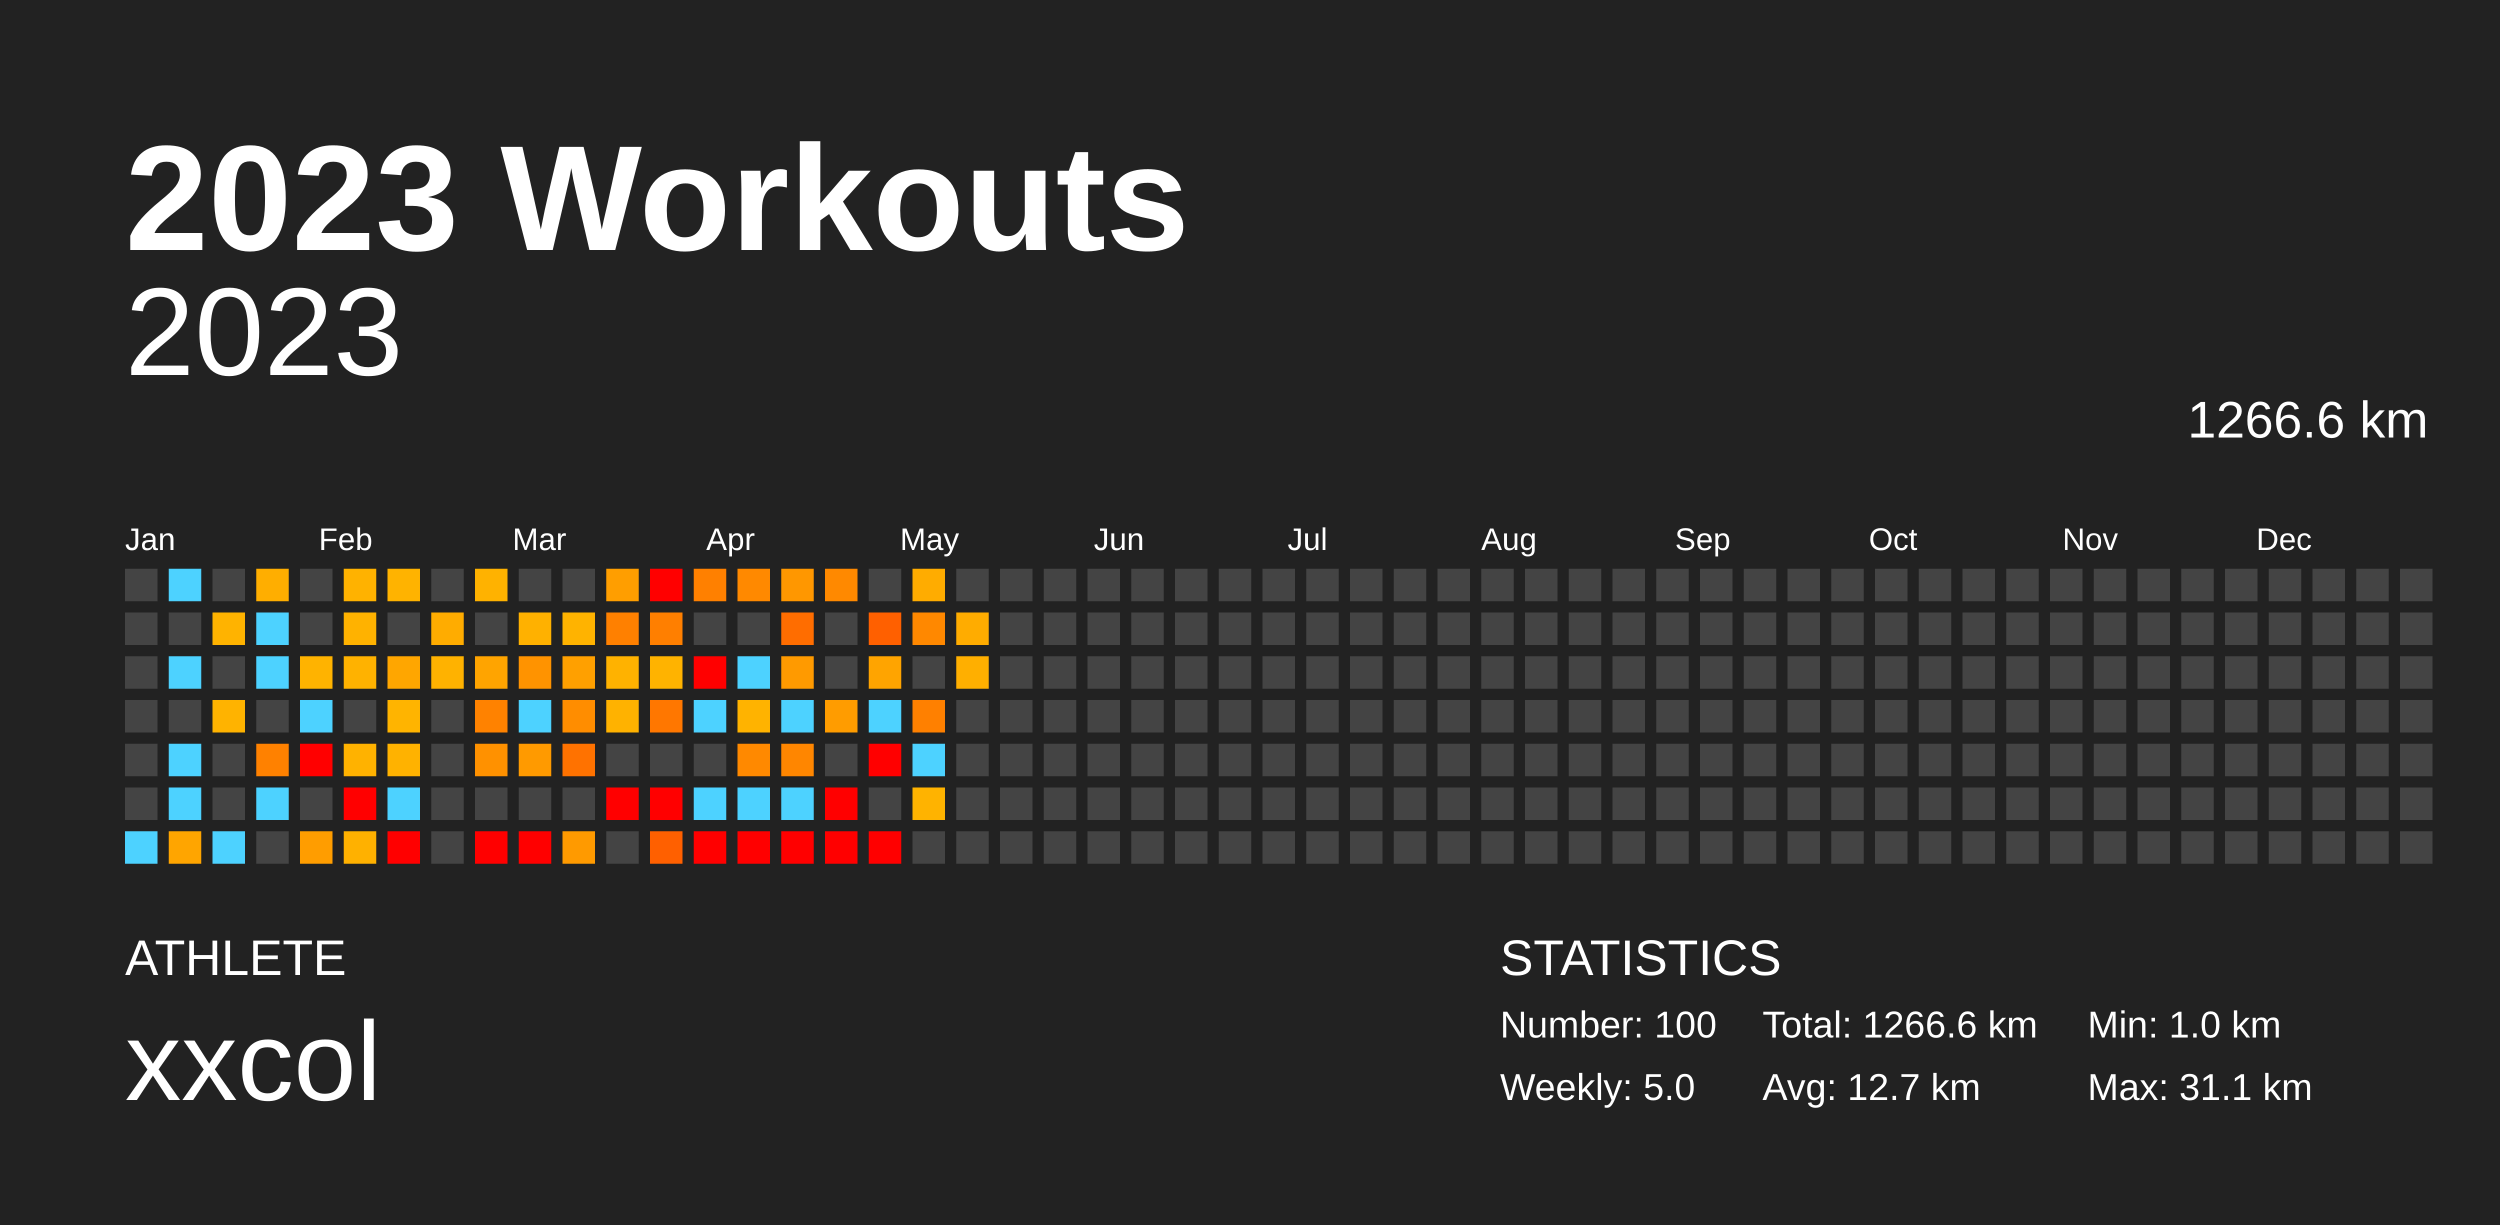
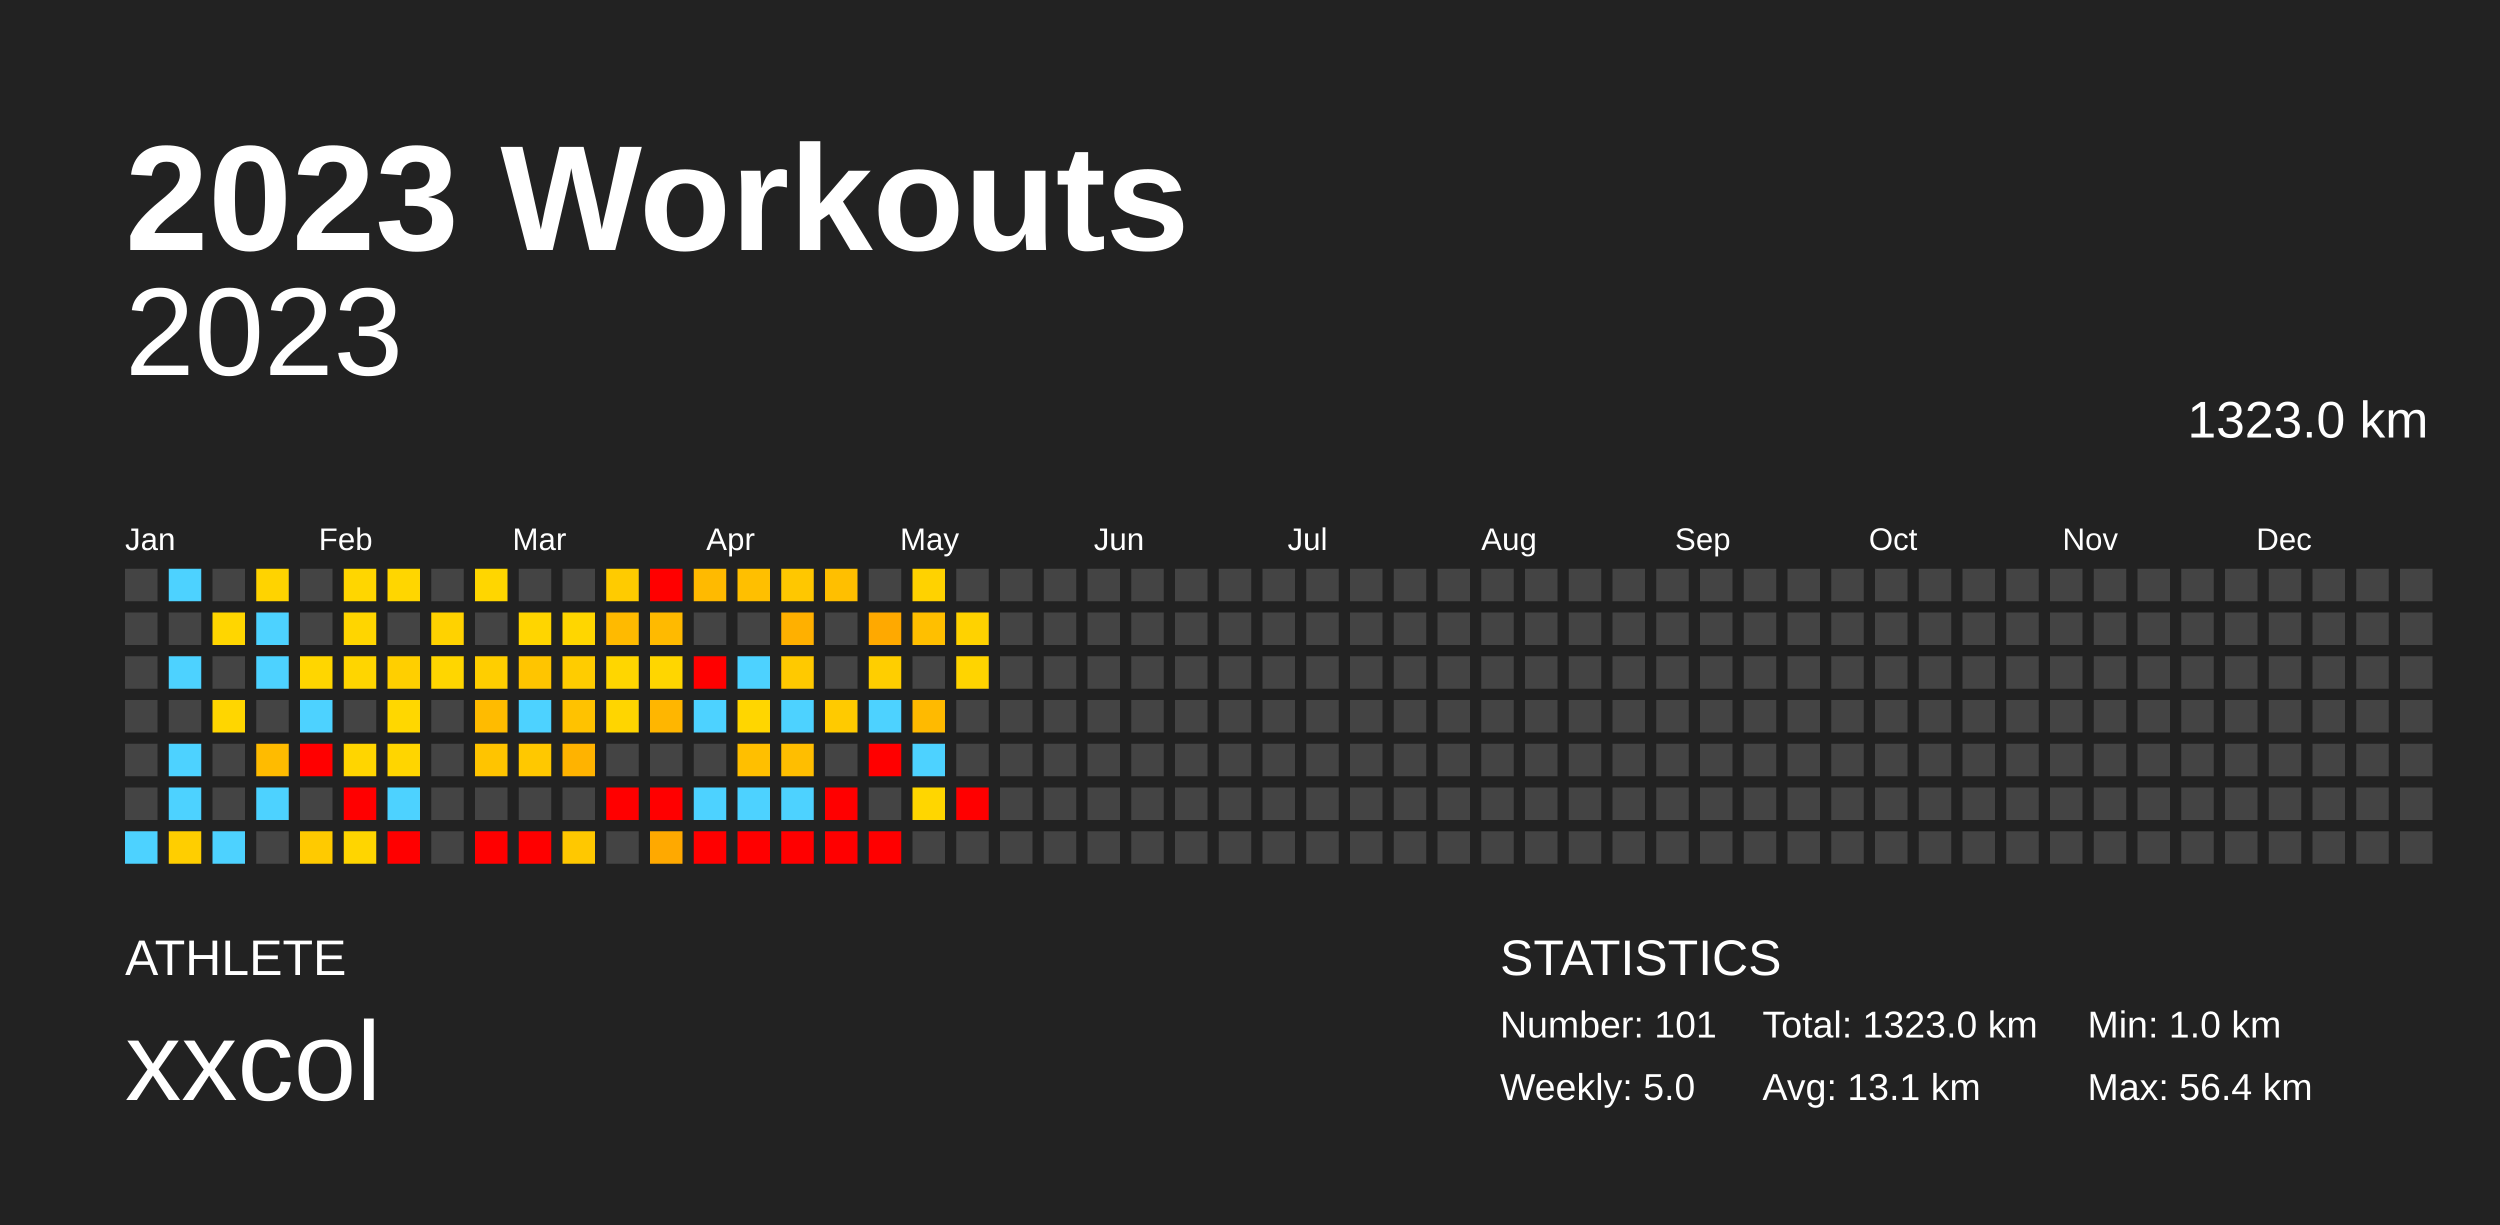
<svg xmlns="http://www.w3.org/2000/svg" baseProfile="full" height="98mm" version="1.1" viewBox="0,0,200,98" width="200mm">
  <defs />
  <rect fill="#222222" height="98" width="200" x="0" y="0" />
  <text fill="#FFFFFF" style="font-size:12px; font-family:Arial; font-weight:bold;" x="10" y="20">2023 Workouts</text>
  <text fill="#FFFFFF" style="font-size:4px; font-family:Arial" x="10" y="78">ATHLETE</text>
  <text fill="#FFFFFF" style="font-size:9px; font-family:Arial" x="10" y="88">xxcol</text>
  <text fill="#FFFFFF" style="font-size:4px; font-family:Arial" x="120" y="78">STATISTICS</text>
-   <text fill="#FFFFFF" style="font-size:3px; font-family:Arial" x="120" y="83">Number: 100</text>
+   <text fill="#FFFFFF" style="font-size:3px; font-family:Arial" x="120" y="83">Number: 101</text>
  <text fill="#FFFFFF" style="font-size:3px; font-family:Arial" x="120" y="88">Weekly: 5.0</text>
-   <text fill="#FFFFFF" style="font-size:3px; font-family:Arial" x="141" y="83">Total: 1266.6 km</text>
-   <text fill="#FFFFFF" style="font-size:3px; font-family:Arial" x="141" y="88">Avg: 12.7 km</text>
+   <text fill="#FFFFFF" style="font-size:3px; font-family:Arial" x="141" y="83">Total: 1323.0 km</text>
+   <text fill="#FFFFFF" style="font-size:3px; font-family:Arial" x="141" y="88">Avg: 13.1 km</text>
  <text fill="#FFFFFF" style="font-size:3px; font-family:Arial" x="167" y="83">Min: 1.0 km</text>
-   <text fill="#FFFFFF" style="font-size:3px; font-family:Arial" x="167" y="88">Max: 31.1 km</text>
+   <text fill="#FFFFFF" style="font-size:3px; font-family:Arial" x="167" y="88">Max: 56.4 km</text>
  <text alignment-baseline="hanging" fill="#FFFFFF" style="font-size:10.0px; font-family:Arial;" x="10" y="30">2023</text>
-   <text alignment-baseline="hanging" fill="#FFFFFF" style="font-size:4.125px; font-family:Arial;" x="175" y="35">1266.6 km</text>
+   <text alignment-baseline="hanging" fill="#FFFFFF" style="font-size:4.125px; font-family:Arial;" x="175" y="35">1323.0 km</text>
  <text fill="#FFFFFF" style="font-size:2.5px; font-family:Arial" x="10.0" y="44">Jan</text>
  <text fill="#FFFFFF" style="font-size:2.5px; font-family:Arial" x="25.5" y="44">Feb</text>
  <text fill="#FFFFFF" style="font-size:2.5px; font-family:Arial" x="41.0" y="44">Mar</text>
  <text fill="#FFFFFF" style="font-size:2.5px; font-family:Arial" x="56.5" y="44">Apr</text>
  <text fill="#FFFFFF" style="font-size:2.5px; font-family:Arial" x="72.0" y="44">May</text>
  <text fill="#FFFFFF" style="font-size:2.5px; font-family:Arial" x="87.5" y="44">Jun</text>
  <text fill="#FFFFFF" style="font-size:2.5px; font-family:Arial" x="103.0" y="44">Jul</text>
  <text fill="#FFFFFF" style="font-size:2.5px; font-family:Arial" x="118.5" y="44">Aug</text>
  <text fill="#FFFFFF" style="font-size:2.5px; font-family:Arial" x="134.0" y="44">Sep</text>
  <text fill="#FFFFFF" style="font-size:2.5px; font-family:Arial" x="149.5" y="44">Oct</text>
  <text fill="#FFFFFF" style="font-size:2.5px; font-family:Arial" x="165.0" y="44">Nov</text>
  <text fill="#FFFFFF" style="font-size:2.5px; font-family:Arial" x="180.5" y="44">Dec</text>
  <rect fill="#444444" height="2.6" width="2.6" x="10.0" y="45.5" />
  <rect fill="#444444" height="2.6" width="2.6" x="10.0" y="49.0" />
  <rect fill="#444444" height="2.6" width="2.6" x="10.0" y="52.5" />
  <rect fill="#444444" height="2.6" width="2.6" x="10.0" y="56.0" />
  <rect fill="#444444" height="2.6" width="2.6" x="10.0" y="59.5" />
  <rect fill="#444444" height="2.6" width="2.6" x="10.0" y="63.0" />
  <rect fill="#4dd2ff" height="2.6" width="2.6" x="10.0" y="66.5" />
  <rect fill="#4dd2ff" height="2.6" width="2.6" x="13.5" y="45.5" />
  <rect fill="#444444" height="2.6" width="2.6" x="13.5" y="49.0" />
  <rect fill="#4dd2ff" height="2.6" width="2.6" x="13.5" y="52.5" />
  <rect fill="#444444" height="2.6" width="2.6" x="13.5" y="56.0" />
  <rect fill="#4dd2ff" height="2.6" width="2.6" x="13.5" y="59.5" />
  <rect fill="#4dd2ff" height="2.6" width="2.6" x="13.5" y="63.0" />
-   <rect fill="#ffa500" height="2.6" width="2.6" x="13.5" y="66.5" />
+   <rect fill="#ffce00" height="2.6" width="2.6" x="13.5" y="66.5" />
  <rect fill="#444444" height="2.6" width="2.6" x="17.0" y="45.5" />
-   <rect fill="#ffb300" height="2.6" width="2.6" x="17.0" y="49.0" />
+   <rect fill="#ffd600" height="2.6" width="2.6" x="17.0" y="49.0" />
  <rect fill="#444444" height="2.6" width="2.6" x="17.0" y="52.5" />
-   <rect fill="#ffb300" height="2.6" width="2.6" x="17.0" y="56.0" />
+   <rect fill="#ffd600" height="2.6" width="2.6" x="17.0" y="56.0" />
  <rect fill="#444444" height="2.6" width="2.6" x="17.0" y="59.5" />
  <rect fill="#444444" height="2.6" width="2.6" x="17.0" y="63.0" />
  <rect fill="#4dd2ff" height="2.6" width="2.6" x="17.0" y="66.5" />
-   <rect fill="#ffae00" height="2.6" width="2.6" x="20.5" y="45.5" />
+   <rect fill="#ffd300" height="2.6" width="2.6" x="20.5" y="45.5" />
  <rect fill="#4dd2ff" height="2.6" width="2.6" x="20.5" y="49.0" />
  <rect fill="#4dd2ff" height="2.6" width="2.6" x="20.5" y="52.5" />
  <rect fill="#444444" height="2.6" width="2.6" x="20.5" y="56.0" />
-   <rect fill="#ff8100" height="2.6" width="2.6" x="20.5" y="59.5" />
+   <rect fill="#ffbb00" height="2.6" width="2.6" x="20.5" y="59.5" />
  <rect fill="#4dd2ff" height="2.6" width="2.6" x="20.5" y="63.0" />
  <rect fill="#444444" height="2.6" width="2.6" x="20.5" y="66.5" />
  <rect fill="#444444" height="2.6" width="2.6" x="24.0" y="45.5" />
  <rect fill="#444444" height="2.6" width="2.6" x="24.0" y="49.0" />
-   <rect fill="#ffb300" height="2.6" width="2.6" x="24.0" y="52.5" />
+   <rect fill="#ffd600" height="2.6" width="2.6" x="24.0" y="52.5" />
  <rect fill="#4dd2ff" height="2.6" width="2.6" x="24.0" y="56.0" />
  <rect fill="red" height="2.6" width="2.6" x="24.0" y="59.5" />
  <rect fill="#444444" height="2.6" width="2.6" x="24.0" y="63.0" />
-   <rect fill="#ff9d00" height="2.6" width="2.6" x="24.0" y="66.5" />
-   <rect fill="#ffb200" height="2.6" width="2.6" x="27.5" y="45.5" />
-   <rect fill="#ffb200" height="2.6" width="2.6" x="27.5" y="49.0" />
-   <rect fill="#ffb200" height="2.6" width="2.6" x="27.5" y="52.5" />
+   <rect fill="#ffca00" height="2.6" width="2.6" x="24.0" y="66.5" />
+   <rect fill="#ffd600" height="2.6" width="2.6" x="27.5" y="45.5" />
+   <rect fill="#ffd500" height="2.6" width="2.6" x="27.5" y="49.0" />
+   <rect fill="#ffd500" height="2.6" width="2.6" x="27.5" y="52.5" />
  <rect fill="#444444" height="2.6" width="2.6" x="27.5" y="56.0" />
-   <rect fill="#ffb200" height="2.6" width="2.6" x="27.5" y="59.5" />
+   <rect fill="#ffd500" height="2.6" width="2.6" x="27.5" y="59.5" />
  <rect fill="red" height="2.6" width="2.6" x="27.5" y="63.0" />
-   <rect fill="#ffb100" height="2.6" width="2.6" x="27.5" y="66.5" />
-   <rect fill="#ffb300" height="2.6" width="2.6" x="31.0" y="45.5" />
+   <rect fill="#ffd500" height="2.6" width="2.6" x="27.5" y="66.5" />
+   <rect fill="#ffd600" height="2.6" width="2.6" x="31.0" y="45.5" />
  <rect fill="#444444" height="2.6" width="2.6" x="31.0" y="49.0" />
-   <rect fill="#ffa600" height="2.6" width="2.6" x="31.0" y="52.5" />
-   <rect fill="#ffb400" height="2.6" width="2.6" x="31.0" y="56.0" />
-   <rect fill="#ffb200" height="2.6" width="2.6" x="31.0" y="59.5" />
+   <rect fill="#ffcf00" height="2.6" width="2.6" x="31.0" y="52.5" />
+   <rect fill="#ffd700" height="2.6" width="2.6" x="31.0" y="56.0" />
+   <rect fill="#ffd500" height="2.6" width="2.6" x="31.0" y="59.5" />
  <rect fill="#4dd2ff" height="2.6" width="2.6" x="31.0" y="63.0" />
  <rect fill="red" height="2.6" width="2.6" x="31.0" y="66.5" />
  <rect fill="#444444" height="2.6" width="2.6" x="34.5" y="45.5" />
-   <rect fill="#ffac00" height="2.6" width="2.6" x="34.5" y="49.0" />
-   <rect fill="#ffb200" height="2.6" width="2.6" x="34.5" y="52.5" />
+   <rect fill="#ffd200" height="2.6" width="2.6" x="34.5" y="49.0" />
+   <rect fill="#ffd600" height="2.6" width="2.6" x="34.5" y="52.5" />
  <rect fill="#444444" height="2.6" width="2.6" x="34.5" y="56.0" />
  <rect fill="#444444" height="2.6" width="2.6" x="34.5" y="59.5" />
  <rect fill="#444444" height="2.6" width="2.6" x="34.5" y="63.0" />
  <rect fill="#444444" height="2.6" width="2.6" x="34.5" y="66.5" />
-   <rect fill="#ffb200" height="2.6" width="2.6" x="38.0" y="45.5" />
+   <rect fill="#ffd600" height="2.6" width="2.6" x="38.0" y="45.5" />
  <rect fill="#444444" height="2.6" width="2.6" x="38.0" y="49.0" />
-   <rect fill="#ffa400" height="2.6" width="2.6" x="38.0" y="52.5" />
-   <rect fill="#ff8200" height="2.6" width="2.6" x="38.0" y="56.0" />
-   <rect fill="#ff9100" height="2.6" width="2.6" x="38.0" y="59.5" />
+   <rect fill="#ffce00" height="2.6" width="2.6" x="38.0" y="52.5" />
+   <rect fill="#ffbb00" height="2.6" width="2.6" x="38.0" y="56.0" />
+   <rect fill="#ffc400" height="2.6" width="2.6" x="38.0" y="59.5" />
  <rect fill="#444444" height="2.6" width="2.6" x="38.0" y="63.0" />
  <rect fill="red" height="2.6" width="2.6" x="38.0" y="66.5" />
  <rect fill="#444444" height="2.6" width="2.6" x="41.5" y="45.5" />
-   <rect fill="#ffb100" height="2.6" width="2.6" x="41.5" y="49.0" />
-   <rect fill="#ff9300" height="2.6" width="2.6" x="41.5" y="52.5" />
+   <rect fill="#ffd500" height="2.6" width="2.6" x="41.5" y="49.0" />
+   <rect fill="#ffc500" height="2.6" width="2.6" x="41.5" y="52.5" />
  <rect fill="#4dd2ff" height="2.6" width="2.6" x="41.5" y="56.0" />
-   <rect fill="#ff9a00" height="2.6" width="2.6" x="41.5" y="59.5" />
+   <rect fill="#ffc800" height="2.6" width="2.6" x="41.5" y="59.5" />
  <rect fill="#444444" height="2.6" width="2.6" x="41.5" y="63.0" />
  <rect fill="red" height="2.6" width="2.6" x="41.5" y="66.5" />
  <rect fill="#444444" height="2.6" width="2.6" x="45.0" y="45.5" />
-   <rect fill="#ffb300" height="2.6" width="2.6" x="45.0" y="49.0" />
-   <rect fill="#ffa000" height="2.6" width="2.6" x="45.0" y="52.5" />
-   <rect fill="#ff8d00" height="2.6" width="2.6" x="45.0" y="56.0" />
-   <rect fill="#ff7200" height="2.6" width="2.6" x="45.0" y="59.5" />
+   <rect fill="#ffd600" height="2.6" width="2.6" x="45.0" y="49.0" />
+   <rect fill="#ffcc00" height="2.6" width="2.6" x="45.0" y="52.5" />
+   <rect fill="#ffc200" height="2.6" width="2.6" x="45.0" y="56.0" />
+   <rect fill="#ffb300" height="2.6" width="2.6" x="45.0" y="59.5" />
  <rect fill="#444444" height="2.6" width="2.6" x="45.0" y="63.0" />
-   <rect fill="#ff9a00" height="2.6" width="2.6" x="45.0" y="66.5" />
-   <rect fill="#ff9e00" height="2.6" width="2.6" x="48.5" y="45.5" />
-   <rect fill="#ff8000" height="2.6" width="2.6" x="48.5" y="49.0" />
-   <rect fill="#ffb200" height="2.6" width="2.6" x="48.5" y="52.5" />
-   <rect fill="#ffb200" height="2.6" width="2.6" x="48.5" y="56.0" />
+   <rect fill="#ffc800" height="2.6" width="2.6" x="45.0" y="66.5" />
+   <rect fill="#ffcb00" height="2.6" width="2.6" x="48.5" y="45.5" />
+   <rect fill="#ffba00" height="2.6" width="2.6" x="48.5" y="49.0" />
+   <rect fill="#ffd600" height="2.6" width="2.6" x="48.5" y="52.5" />
+   <rect fill="#ffd500" height="2.6" width="2.6" x="48.5" y="56.0" />
  <rect fill="#444444" height="2.6" width="2.6" x="48.5" y="59.5" />
  <rect fill="red" height="2.6" width="2.6" x="48.5" y="63.0" />
  <rect fill="#444444" height="2.6" width="2.6" x="48.5" y="66.5" />
  <rect fill="red" height="2.6" width="2.6" x="52.0" y="45.5" />
-   <rect fill="#ff7f00" height="2.6" width="2.6" x="52.0" y="49.0" />
-   <rect fill="#ffb300" height="2.6" width="2.6" x="52.0" y="52.5" />
-   <rect fill="#ff7700" height="2.6" width="2.6" x="52.0" y="56.0" />
+   <rect fill="#ffba00" height="2.6" width="2.6" x="52.0" y="49.0" />
+   <rect fill="#ffd600" height="2.6" width="2.6" x="52.0" y="52.5" />
+   <rect fill="#ffb600" height="2.6" width="2.6" x="52.0" y="56.0" />
  <rect fill="#444444" height="2.6" width="2.6" x="52.0" y="59.5" />
  <rect fill="red" height="2.6" width="2.6" x="52.0" y="63.0" />
-   <rect fill="#ff6000" height="2.6" width="2.6" x="52.0" y="66.5" />
-   <rect fill="#ff8000" height="2.6" width="2.6" x="55.5" y="45.5" />
+   <rect fill="#ffa900" height="2.6" width="2.6" x="52.0" y="66.5" />
+   <rect fill="#ffba00" height="2.6" width="2.6" x="55.5" y="45.5" />
  <rect fill="#444444" height="2.6" width="2.6" x="55.5" y="49.0" />
  <rect fill="red" height="2.6" width="2.6" x="55.5" y="52.5" />
  <rect fill="#4dd2ff" height="2.6" width="2.6" x="55.5" y="56.0" />
  <rect fill="#444444" height="2.6" width="2.6" x="55.5" y="59.5" />
  <rect fill="#4dd2ff" height="2.6" width="2.6" x="55.5" y="63.0" />
  <rect fill="red" height="2.6" width="2.6" x="55.5" y="66.5" />
-   <rect fill="#ff8900" height="2.6" width="2.6" x="59.0" y="45.5" />
+   <rect fill="#ffbf00" height="2.6" width="2.6" x="59.0" y="45.5" />
  <rect fill="#444444" height="2.6" width="2.6" x="59.0" y="49.0" />
  <rect fill="#4dd2ff" height="2.6" width="2.6" x="59.0" y="52.5" />
-   <rect fill="#ffb300" height="2.6" width="2.6" x="59.0" y="56.0" />
-   <rect fill="#ff8900" height="2.6" width="2.6" x="59.0" y="59.5" />
+   <rect fill="#ffd600" height="2.6" width="2.6" x="59.0" y="56.0" />
+   <rect fill="#ffbf00" height="2.6" width="2.6" x="59.0" y="59.5" />
  <rect fill="#4dd2ff" height="2.6" width="2.6" x="59.0" y="63.0" />
  <rect fill="red" height="2.6" width="2.6" x="59.0" y="66.5" />
-   <rect fill="#ff9700" height="2.6" width="2.6" x="62.5" y="45.5" />
-   <rect fill="#ff6d00" height="2.6" width="2.6" x="62.5" y="49.0" />
-   <rect fill="#ff9a00" height="2.6" width="2.6" x="62.5" y="52.5" />
+   <rect fill="#ffc700" height="2.6" width="2.6" x="62.5" y="45.5" />
+   <rect fill="#ffb000" height="2.6" width="2.6" x="62.5" y="49.0" />
+   <rect fill="#ffc900" height="2.6" width="2.6" x="62.5" y="52.5" />
  <rect fill="#4dd2ff" height="2.6" width="2.6" x="62.5" y="56.0" />
-   <rect fill="#ff8600" height="2.6" width="2.6" x="62.5" y="59.5" />
+   <rect fill="#ffbe00" height="2.6" width="2.6" x="62.5" y="59.5" />
  <rect fill="#4dd2ff" height="2.6" width="2.6" x="62.5" y="63.0" />
  <rect fill="red" height="2.6" width="2.6" x="62.5" y="66.5" />
-   <rect fill="#ff8900" height="2.6" width="2.6" x="66.0" y="45.5" />
+   <rect fill="#ffbf00" height="2.6" width="2.6" x="66.0" y="45.5" />
  <rect fill="#444444" height="2.6" width="2.6" x="66.0" y="49.0" />
  <rect fill="#444444" height="2.6" width="2.6" x="66.0" y="52.5" />
-   <rect fill="#ff9c00" height="2.6" width="2.6" x="66.0" y="56.0" />
+   <rect fill="#ffca00" height="2.6" width="2.6" x="66.0" y="56.0" />
  <rect fill="#444444" height="2.6" width="2.6" x="66.0" y="59.5" />
  <rect fill="red" height="2.6" width="2.6" x="66.0" y="63.0" />
  <rect fill="red" height="2.6" width="2.6" x="66.0" y="66.5" />
  <rect fill="#444444" height="2.6" width="2.6" x="69.5" y="45.5" />
-   <rect fill="#ff6000" height="2.6" width="2.6" x="69.5" y="49.0" />
-   <rect fill="#ffa400" height="2.6" width="2.6" x="69.5" y="52.5" />
+   <rect fill="#ffa900" height="2.6" width="2.6" x="69.5" y="49.0" />
+   <rect fill="#ffce00" height="2.6" width="2.6" x="69.5" y="52.5" />
  <rect fill="#4dd2ff" height="2.6" width="2.6" x="69.5" y="56.0" />
  <rect fill="red" height="2.6" width="2.6" x="69.5" y="59.5" />
  <rect fill="#444444" height="2.6" width="2.6" x="69.5" y="63.0" />
  <rect fill="red" height="2.6" width="2.6" x="69.5" y="66.5" />
-   <rect fill="#ffac00" height="2.6" width="2.6" x="73.0" y="45.5" />
-   <rect fill="#ff8800" height="2.6" width="2.6" x="73.0" y="49.0" />
+   <rect fill="#ffd200" height="2.6" width="2.6" x="73.0" y="45.5" />
+   <rect fill="#ffbf00" height="2.6" width="2.6" x="73.0" y="49.0" />
  <rect fill="#444444" height="2.6" width="2.6" x="73.0" y="52.5" />
-   <rect fill="#ff8000" height="2.6" width="2.6" x="73.0" y="56.0" />
+   <rect fill="#ffba00" height="2.6" width="2.6" x="73.0" y="56.0" />
  <rect fill="#4dd2ff" height="2.6" width="2.6" x="73.0" y="59.5" />
-   <rect fill="#ffb300" height="2.6" width="2.6" x="73.0" y="63.0" />
+   <rect fill="#ffd600" height="2.6" width="2.6" x="73.0" y="63.0" />
  <rect fill="#444444" height="2.6" width="2.6" x="73.0" y="66.5" />
  <rect fill="#444444" height="2.6" width="2.6" x="76.5" y="45.5" />
-   <rect fill="#ffac00" height="2.6" width="2.6" x="76.5" y="49.0" />
-   <rect fill="#ffaf00" height="2.6" width="2.6" x="76.5" y="52.5" />
+   <rect fill="#ffd200" height="2.6" width="2.6" x="76.5" y="49.0" />
+   <rect fill="#ffd400" height="2.6" width="2.6" x="76.5" y="52.5" />
  <rect fill="#444444" height="2.6" width="2.6" x="76.5" y="56.0" />
  <rect fill="#444444" height="2.6" width="2.6" x="76.5" y="59.5" />
-   <rect fill="#444444" height="2.6" width="2.6" x="76.5" y="63.0" />
+   <rect fill="red" height="2.6" width="2.6" x="76.5" y="63.0" />
  <rect fill="#444444" height="2.6" width="2.6" x="76.5" y="66.5" />
  <rect fill="#444444" height="2.6" width="2.6" x="80.0" y="45.5" />
  <rect fill="#444444" height="2.6" width="2.6" x="80.0" y="49.0" />
  <rect fill="#444444" height="2.6" width="2.6" x="80.0" y="52.5" />
  <rect fill="#444444" height="2.6" width="2.6" x="80.0" y="56.0" />
  <rect fill="#444444" height="2.6" width="2.6" x="80.0" y="59.5" />
  <rect fill="#444444" height="2.6" width="2.6" x="80.0" y="63.0" />
  <rect fill="#444444" height="2.6" width="2.6" x="80.0" y="66.5" />
  <rect fill="#444444" height="2.6" width="2.6" x="83.5" y="45.5" />
  <rect fill="#444444" height="2.6" width="2.6" x="83.5" y="49.0" />
  <rect fill="#444444" height="2.6" width="2.6" x="83.5" y="52.5" />
  <rect fill="#444444" height="2.6" width="2.6" x="83.5" y="56.0" />
  <rect fill="#444444" height="2.6" width="2.6" x="83.5" y="59.5" />
  <rect fill="#444444" height="2.6" width="2.6" x="83.5" y="63.0" />
  <rect fill="#444444" height="2.6" width="2.6" x="83.5" y="66.5" />
  <rect fill="#444444" height="2.6" width="2.6" x="87.0" y="45.5" />
  <rect fill="#444444" height="2.6" width="2.6" x="87.0" y="49.0" />
  <rect fill="#444444" height="2.6" width="2.6" x="87.0" y="52.5" />
  <rect fill="#444444" height="2.6" width="2.6" x="87.0" y="56.0" />
  <rect fill="#444444" height="2.6" width="2.6" x="87.0" y="59.5" />
  <rect fill="#444444" height="2.6" width="2.6" x="87.0" y="63.0" />
  <rect fill="#444444" height="2.6" width="2.6" x="87.0" y="66.5" />
  <rect fill="#444444" height="2.6" width="2.6" x="90.5" y="45.5" />
  <rect fill="#444444" height="2.6" width="2.6" x="90.5" y="49.0" />
  <rect fill="#444444" height="2.6" width="2.6" x="90.5" y="52.5" />
  <rect fill="#444444" height="2.6" width="2.6" x="90.5" y="56.0" />
  <rect fill="#444444" height="2.6" width="2.6" x="90.5" y="59.5" />
  <rect fill="#444444" height="2.6" width="2.6" x="90.5" y="63.0" />
  <rect fill="#444444" height="2.6" width="2.6" x="90.5" y="66.5" />
  <rect fill="#444444" height="2.6" width="2.6" x="94.0" y="45.5" />
  <rect fill="#444444" height="2.6" width="2.6" x="94.0" y="49.0" />
  <rect fill="#444444" height="2.6" width="2.6" x="94.0" y="52.5" />
  <rect fill="#444444" height="2.6" width="2.6" x="94.0" y="56.0" />
  <rect fill="#444444" height="2.6" width="2.6" x="94.0" y="59.5" />
  <rect fill="#444444" height="2.6" width="2.6" x="94.0" y="63.0" />
  <rect fill="#444444" height="2.6" width="2.6" x="94.0" y="66.5" />
  <rect fill="#444444" height="2.6" width="2.6" x="97.5" y="45.5" />
  <rect fill="#444444" height="2.6" width="2.6" x="97.5" y="49.0" />
  <rect fill="#444444" height="2.6" width="2.6" x="97.5" y="52.5" />
  <rect fill="#444444" height="2.6" width="2.6" x="97.5" y="56.0" />
  <rect fill="#444444" height="2.6" width="2.6" x="97.5" y="59.5" />
  <rect fill="#444444" height="2.6" width="2.6" x="97.5" y="63.0" />
  <rect fill="#444444" height="2.6" width="2.6" x="97.5" y="66.5" />
  <rect fill="#444444" height="2.6" width="2.6" x="101.0" y="45.5" />
  <rect fill="#444444" height="2.6" width="2.6" x="101.0" y="49.0" />
  <rect fill="#444444" height="2.6" width="2.6" x="101.0" y="52.5" />
  <rect fill="#444444" height="2.6" width="2.6" x="101.0" y="56.0" />
  <rect fill="#444444" height="2.6" width="2.6" x="101.0" y="59.5" />
  <rect fill="#444444" height="2.6" width="2.6" x="101.0" y="63.0" />
  <rect fill="#444444" height="2.6" width="2.6" x="101.0" y="66.5" />
  <rect fill="#444444" height="2.6" width="2.6" x="104.5" y="45.5" />
  <rect fill="#444444" height="2.6" width="2.6" x="104.5" y="49.0" />
  <rect fill="#444444" height="2.6" width="2.6" x="104.5" y="52.5" />
  <rect fill="#444444" height="2.6" width="2.6" x="104.5" y="56.0" />
  <rect fill="#444444" height="2.6" width="2.6" x="104.5" y="59.5" />
  <rect fill="#444444" height="2.6" width="2.6" x="104.5" y="63.0" />
  <rect fill="#444444" height="2.6" width="2.6" x="104.5" y="66.5" />
  <rect fill="#444444" height="2.6" width="2.6" x="108.0" y="45.5" />
  <rect fill="#444444" height="2.6" width="2.6" x="108.0" y="49.0" />
  <rect fill="#444444" height="2.6" width="2.6" x="108.0" y="52.5" />
  <rect fill="#444444" height="2.6" width="2.6" x="108.0" y="56.0" />
  <rect fill="#444444" height="2.6" width="2.6" x="108.0" y="59.5" />
  <rect fill="#444444" height="2.6" width="2.6" x="108.0" y="63.0" />
  <rect fill="#444444" height="2.6" width="2.6" x="108.0" y="66.5" />
  <rect fill="#444444" height="2.6" width="2.6" x="111.5" y="45.5" />
  <rect fill="#444444" height="2.6" width="2.6" x="111.5" y="49.0" />
  <rect fill="#444444" height="2.6" width="2.6" x="111.5" y="52.5" />
  <rect fill="#444444" height="2.6" width="2.6" x="111.5" y="56.0" />
  <rect fill="#444444" height="2.6" width="2.6" x="111.5" y="59.5" />
  <rect fill="#444444" height="2.6" width="2.6" x="111.5" y="63.0" />
  <rect fill="#444444" height="2.6" width="2.6" x="111.5" y="66.5" />
  <rect fill="#444444" height="2.6" width="2.6" x="115.0" y="45.5" />
  <rect fill="#444444" height="2.6" width="2.6" x="115.0" y="49.0" />
  <rect fill="#444444" height="2.6" width="2.6" x="115.0" y="52.5" />
  <rect fill="#444444" height="2.6" width="2.6" x="115.0" y="56.0" />
  <rect fill="#444444" height="2.6" width="2.6" x="115.0" y="59.5" />
  <rect fill="#444444" height="2.6" width="2.6" x="115.0" y="63.0" />
  <rect fill="#444444" height="2.6" width="2.6" x="115.0" y="66.5" />
  <rect fill="#444444" height="2.6" width="2.6" x="118.5" y="45.5" />
  <rect fill="#444444" height="2.6" width="2.6" x="118.5" y="49.0" />
  <rect fill="#444444" height="2.6" width="2.6" x="118.5" y="52.5" />
  <rect fill="#444444" height="2.6" width="2.6" x="118.5" y="56.0" />
  <rect fill="#444444" height="2.6" width="2.6" x="118.5" y="59.5" />
  <rect fill="#444444" height="2.6" width="2.6" x="118.5" y="63.0" />
  <rect fill="#444444" height="2.6" width="2.6" x="118.5" y="66.5" />
  <rect fill="#444444" height="2.6" width="2.6" x="122.0" y="45.5" />
  <rect fill="#444444" height="2.6" width="2.6" x="122.0" y="49.0" />
  <rect fill="#444444" height="2.6" width="2.6" x="122.0" y="52.5" />
  <rect fill="#444444" height="2.6" width="2.6" x="122.0" y="56.0" />
  <rect fill="#444444" height="2.6" width="2.6" x="122.0" y="59.5" />
  <rect fill="#444444" height="2.6" width="2.6" x="122.0" y="63.0" />
  <rect fill="#444444" height="2.6" width="2.6" x="122.0" y="66.5" />
  <rect fill="#444444" height="2.6" width="2.6" x="125.5" y="45.5" />
  <rect fill="#444444" height="2.6" width="2.6" x="125.5" y="49.0" />
  <rect fill="#444444" height="2.6" width="2.6" x="125.5" y="52.5" />
  <rect fill="#444444" height="2.6" width="2.6" x="125.5" y="56.0" />
  <rect fill="#444444" height="2.6" width="2.6" x="125.5" y="59.5" />
  <rect fill="#444444" height="2.6" width="2.6" x="125.5" y="63.0" />
  <rect fill="#444444" height="2.6" width="2.6" x="125.5" y="66.5" />
  <rect fill="#444444" height="2.6" width="2.6" x="129.0" y="45.5" />
  <rect fill="#444444" height="2.6" width="2.6" x="129.0" y="49.0" />
  <rect fill="#444444" height="2.6" width="2.6" x="129.0" y="52.5" />
  <rect fill="#444444" height="2.6" width="2.6" x="129.0" y="56.0" />
  <rect fill="#444444" height="2.6" width="2.6" x="129.0" y="59.5" />
  <rect fill="#444444" height="2.6" width="2.6" x="129.0" y="63.0" />
  <rect fill="#444444" height="2.6" width="2.6" x="129.0" y="66.5" />
  <rect fill="#444444" height="2.6" width="2.6" x="132.5" y="45.5" />
  <rect fill="#444444" height="2.6" width="2.6" x="132.5" y="49.0" />
  <rect fill="#444444" height="2.6" width="2.6" x="132.5" y="52.5" />
  <rect fill="#444444" height="2.6" width="2.6" x="132.5" y="56.0" />
  <rect fill="#444444" height="2.6" width="2.6" x="132.5" y="59.5" />
  <rect fill="#444444" height="2.6" width="2.6" x="132.5" y="63.0" />
  <rect fill="#444444" height="2.6" width="2.6" x="132.5" y="66.5" />
  <rect fill="#444444" height="2.6" width="2.6" x="136.0" y="45.5" />
  <rect fill="#444444" height="2.6" width="2.6" x="136.0" y="49.0" />
  <rect fill="#444444" height="2.6" width="2.6" x="136.0" y="52.5" />
  <rect fill="#444444" height="2.6" width="2.6" x="136.0" y="56.0" />
  <rect fill="#444444" height="2.6" width="2.6" x="136.0" y="59.5" />
  <rect fill="#444444" height="2.6" width="2.6" x="136.0" y="63.0" />
  <rect fill="#444444" height="2.6" width="2.6" x="136.0" y="66.5" />
  <rect fill="#444444" height="2.6" width="2.6" x="139.5" y="45.5" />
  <rect fill="#444444" height="2.6" width="2.6" x="139.5" y="49.0" />
  <rect fill="#444444" height="2.6" width="2.6" x="139.5" y="52.5" />
  <rect fill="#444444" height="2.6" width="2.6" x="139.5" y="56.0" />
  <rect fill="#444444" height="2.6" width="2.6" x="139.5" y="59.5" />
  <rect fill="#444444" height="2.6" width="2.6" x="139.5" y="63.0" />
  <rect fill="#444444" height="2.6" width="2.6" x="139.5" y="66.5" />
  <rect fill="#444444" height="2.6" width="2.6" x="143.0" y="45.5" />
  <rect fill="#444444" height="2.6" width="2.6" x="143.0" y="49.0" />
  <rect fill="#444444" height="2.6" width="2.6" x="143.0" y="52.5" />
  <rect fill="#444444" height="2.6" width="2.6" x="143.0" y="56.0" />
  <rect fill="#444444" height="2.6" width="2.6" x="143.0" y="59.5" />
  <rect fill="#444444" height="2.6" width="2.6" x="143.0" y="63.0" />
  <rect fill="#444444" height="2.6" width="2.6" x="143.0" y="66.5" />
  <rect fill="#444444" height="2.6" width="2.6" x="146.5" y="45.5" />
  <rect fill="#444444" height="2.6" width="2.6" x="146.5" y="49.0" />
  <rect fill="#444444" height="2.6" width="2.6" x="146.5" y="52.5" />
  <rect fill="#444444" height="2.6" width="2.6" x="146.5" y="56.0" />
  <rect fill="#444444" height="2.6" width="2.6" x="146.5" y="59.5" />
  <rect fill="#444444" height="2.6" width="2.6" x="146.5" y="63.0" />
  <rect fill="#444444" height="2.6" width="2.6" x="146.5" y="66.5" />
  <rect fill="#444444" height="2.6" width="2.6" x="150.0" y="45.5" />
  <rect fill="#444444" height="2.6" width="2.6" x="150.0" y="49.0" />
  <rect fill="#444444" height="2.6" width="2.6" x="150.0" y="52.5" />
  <rect fill="#444444" height="2.6" width="2.6" x="150.0" y="56.0" />
  <rect fill="#444444" height="2.6" width="2.6" x="150.0" y="59.5" />
  <rect fill="#444444" height="2.6" width="2.6" x="150.0" y="63.0" />
  <rect fill="#444444" height="2.6" width="2.6" x="150.0" y="66.5" />
  <rect fill="#444444" height="2.6" width="2.6" x="153.5" y="45.5" />
  <rect fill="#444444" height="2.6" width="2.6" x="153.5" y="49.0" />
  <rect fill="#444444" height="2.6" width="2.6" x="153.5" y="52.5" />
  <rect fill="#444444" height="2.6" width="2.6" x="153.5" y="56.0" />
  <rect fill="#444444" height="2.6" width="2.6" x="153.5" y="59.5" />
  <rect fill="#444444" height="2.6" width="2.6" x="153.5" y="63.0" />
  <rect fill="#444444" height="2.6" width="2.6" x="153.5" y="66.5" />
  <rect fill="#444444" height="2.6" width="2.6" x="157.0" y="45.5" />
  <rect fill="#444444" height="2.6" width="2.6" x="157.0" y="49.0" />
  <rect fill="#444444" height="2.6" width="2.6" x="157.0" y="52.5" />
  <rect fill="#444444" height="2.6" width="2.6" x="157.0" y="56.0" />
  <rect fill="#444444" height="2.6" width="2.6" x="157.0" y="59.5" />
  <rect fill="#444444" height="2.6" width="2.6" x="157.0" y="63.0" />
  <rect fill="#444444" height="2.6" width="2.6" x="157.0" y="66.5" />
  <rect fill="#444444" height="2.6" width="2.6" x="160.5" y="45.5" />
  <rect fill="#444444" height="2.6" width="2.6" x="160.5" y="49.0" />
  <rect fill="#444444" height="2.6" width="2.6" x="160.5" y="52.5" />
  <rect fill="#444444" height="2.6" width="2.6" x="160.5" y="56.0" />
  <rect fill="#444444" height="2.6" width="2.6" x="160.5" y="59.5" />
  <rect fill="#444444" height="2.6" width="2.6" x="160.5" y="63.0" />
  <rect fill="#444444" height="2.6" width="2.6" x="160.5" y="66.5" />
  <rect fill="#444444" height="2.6" width="2.6" x="164.0" y="45.5" />
  <rect fill="#444444" height="2.6" width="2.6" x="164.0" y="49.0" />
  <rect fill="#444444" height="2.6" width="2.6" x="164.0" y="52.5" />
  <rect fill="#444444" height="2.6" width="2.6" x="164.0" y="56.0" />
  <rect fill="#444444" height="2.6" width="2.6" x="164.0" y="59.5" />
  <rect fill="#444444" height="2.6" width="2.6" x="164.0" y="63.0" />
  <rect fill="#444444" height="2.6" width="2.6" x="164.0" y="66.5" />
  <rect fill="#444444" height="2.6" width="2.6" x="167.5" y="45.5" />
  <rect fill="#444444" height="2.6" width="2.6" x="167.5" y="49.0" />
  <rect fill="#444444" height="2.6" width="2.6" x="167.5" y="52.5" />
  <rect fill="#444444" height="2.6" width="2.6" x="167.5" y="56.0" />
  <rect fill="#444444" height="2.6" width="2.6" x="167.5" y="59.5" />
  <rect fill="#444444" height="2.6" width="2.6" x="167.5" y="63.0" />
  <rect fill="#444444" height="2.6" width="2.6" x="167.5" y="66.5" />
  <rect fill="#444444" height="2.6" width="2.6" x="171.0" y="45.5" />
  <rect fill="#444444" height="2.6" width="2.6" x="171.0" y="49.0" />
  <rect fill="#444444" height="2.6" width="2.6" x="171.0" y="52.5" />
  <rect fill="#444444" height="2.6" width="2.6" x="171.0" y="56.0" />
  <rect fill="#444444" height="2.6" width="2.6" x="171.0" y="59.5" />
  <rect fill="#444444" height="2.6" width="2.6" x="171.0" y="63.0" />
  <rect fill="#444444" height="2.6" width="2.6" x="171.0" y="66.5" />
  <rect fill="#444444" height="2.6" width="2.6" x="174.5" y="45.5" />
  <rect fill="#444444" height="2.6" width="2.6" x="174.5" y="49.0" />
  <rect fill="#444444" height="2.6" width="2.6" x="174.5" y="52.5" />
  <rect fill="#444444" height="2.6" width="2.6" x="174.5" y="56.0" />
  <rect fill="#444444" height="2.6" width="2.6" x="174.5" y="59.5" />
  <rect fill="#444444" height="2.6" width="2.6" x="174.5" y="63.0" />
  <rect fill="#444444" height="2.6" width="2.6" x="174.5" y="66.5" />
  <rect fill="#444444" height="2.6" width="2.6" x="178.0" y="45.5" />
  <rect fill="#444444" height="2.6" width="2.6" x="178.0" y="49.0" />
  <rect fill="#444444" height="2.6" width="2.6" x="178.0" y="52.5" />
  <rect fill="#444444" height="2.6" width="2.6" x="178.0" y="56.0" />
  <rect fill="#444444" height="2.6" width="2.6" x="178.0" y="59.5" />
  <rect fill="#444444" height="2.6" width="2.6" x="178.0" y="63.0" />
  <rect fill="#444444" height="2.6" width="2.6" x="178.0" y="66.5" />
  <rect fill="#444444" height="2.6" width="2.6" x="181.5" y="45.5" />
  <rect fill="#444444" height="2.6" width="2.6" x="181.5" y="49.0" />
  <rect fill="#444444" height="2.6" width="2.6" x="181.5" y="52.5" />
  <rect fill="#444444" height="2.6" width="2.6" x="181.5" y="56.0" />
  <rect fill="#444444" height="2.6" width="2.6" x="181.5" y="59.5" />
  <rect fill="#444444" height="2.6" width="2.6" x="181.5" y="63.0" />
  <rect fill="#444444" height="2.6" width="2.6" x="181.5" y="66.5" />
  <rect fill="#444444" height="2.6" width="2.6" x="185.0" y="45.5" />
  <rect fill="#444444" height="2.6" width="2.6" x="185.0" y="49.0" />
  <rect fill="#444444" height="2.6" width="2.6" x="185.0" y="52.5" />
  <rect fill="#444444" height="2.6" width="2.6" x="185.0" y="56.0" />
  <rect fill="#444444" height="2.6" width="2.6" x="185.0" y="59.5" />
  <rect fill="#444444" height="2.6" width="2.6" x="185.0" y="63.0" />
  <rect fill="#444444" height="2.6" width="2.6" x="185.0" y="66.5" />
  <rect fill="#444444" height="2.6" width="2.6" x="188.5" y="45.5" />
  <rect fill="#444444" height="2.6" width="2.6" x="188.5" y="49.0" />
  <rect fill="#444444" height="2.6" width="2.6" x="188.5" y="52.5" />
  <rect fill="#444444" height="2.6" width="2.6" x="188.5" y="56.0" />
  <rect fill="#444444" height="2.6" width="2.6" x="188.5" y="59.5" />
  <rect fill="#444444" height="2.6" width="2.6" x="188.5" y="63.0" />
  <rect fill="#444444" height="2.6" width="2.6" x="188.5" y="66.5" />
  <rect fill="#444444" height="2.6" width="2.6" x="192.0" y="45.5" />
  <rect fill="#444444" height="2.6" width="2.6" x="192.0" y="49.0" />
  <rect fill="#444444" height="2.6" width="2.6" x="192.0" y="52.5" />
  <rect fill="#444444" height="2.6" width="2.6" x="192.0" y="56.0" />
  <rect fill="#444444" height="2.6" width="2.6" x="192.0" y="59.5" />
  <rect fill="#444444" height="2.6" width="2.6" x="192.0" y="63.0" />
  <rect fill="#444444" height="2.6" width="2.6" x="192.0" y="66.5" />
</svg>
